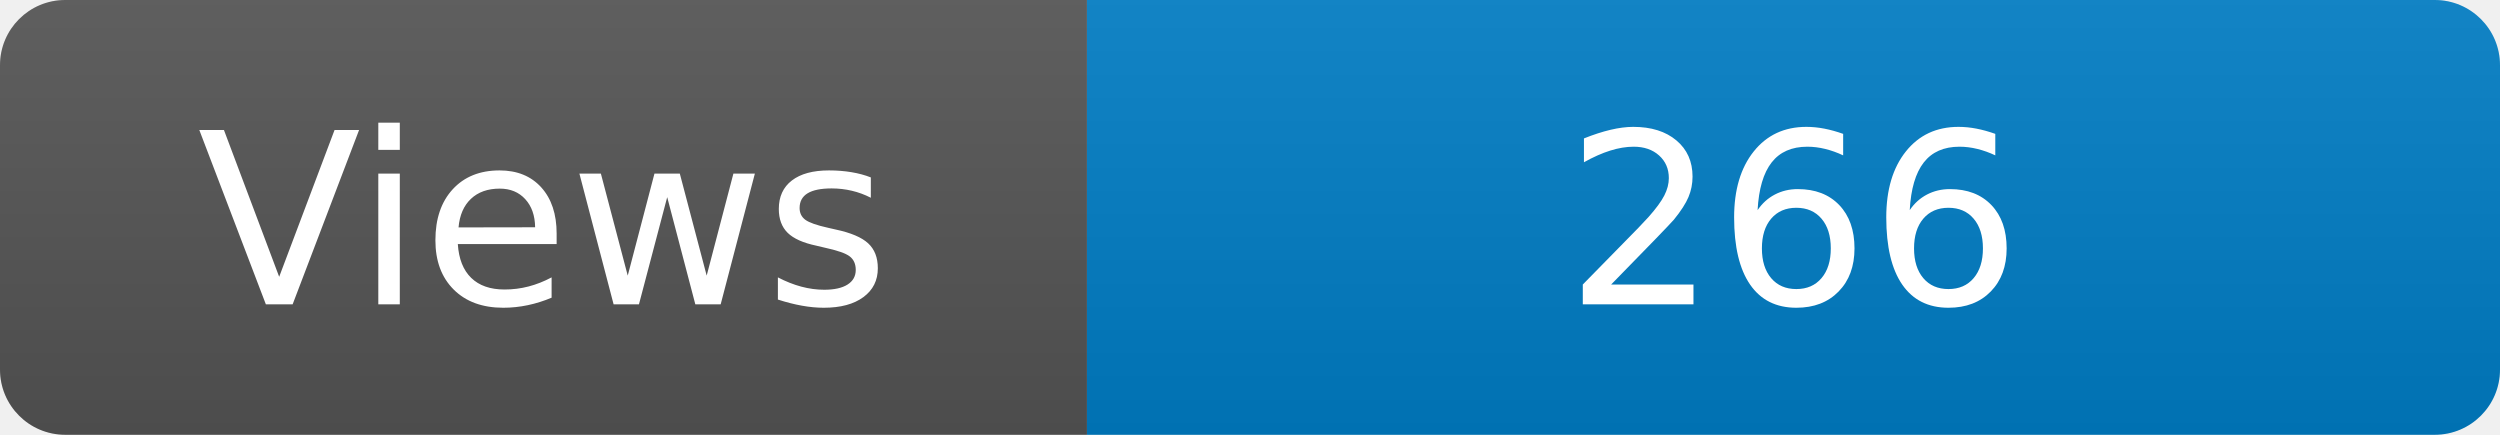
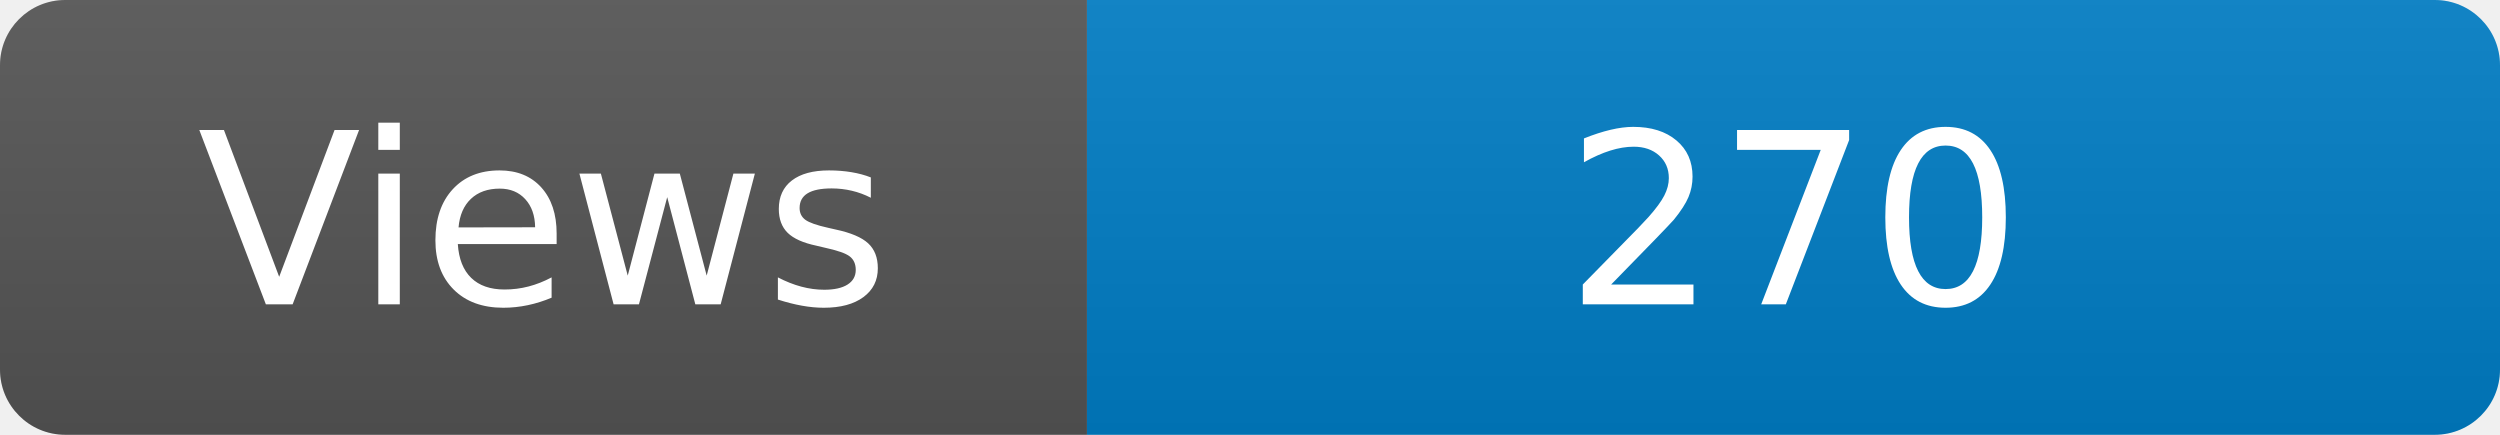
<svg xmlns="http://www.w3.org/2000/svg" width="115" height="20" role="img" aria-label="Maintained?: yes">
  <linearGradient id="s" x2="0" y2="100%">
    <stop offset="0" stop-color="#bbb" stop-opacity=".1" />
    <stop offset="1" stop-opacity=".1" />
  </linearGradient>
  <clipPath id="r">
    <rect width="115" height="20" rx="3" fill="#fff" />
  </clipPath>
  <g clip-path="url(#r)">
    <rect width="50" height="20" fill="#555" />
    <rect x="50" width="160" height="20" fill="#007ec6" />
    <rect width="115" height="20" fill="url(#s)" />
  </g>
  <g fill="#fff" text-anchor="middle" font-family="Verdana,Geneva,DejaVu Sans,sans-serif" font-size="110">
    <text x="250" y="140" transform="scale(.1)" fill="#fff">Views</text>
-     <text x="825" y="140" transform="scale(.1)" fill="#fff">266</text>
+     <text x="825" y="140" transform="scale(.1)" fill="#fff">270</text>
  </g>
</svg>
